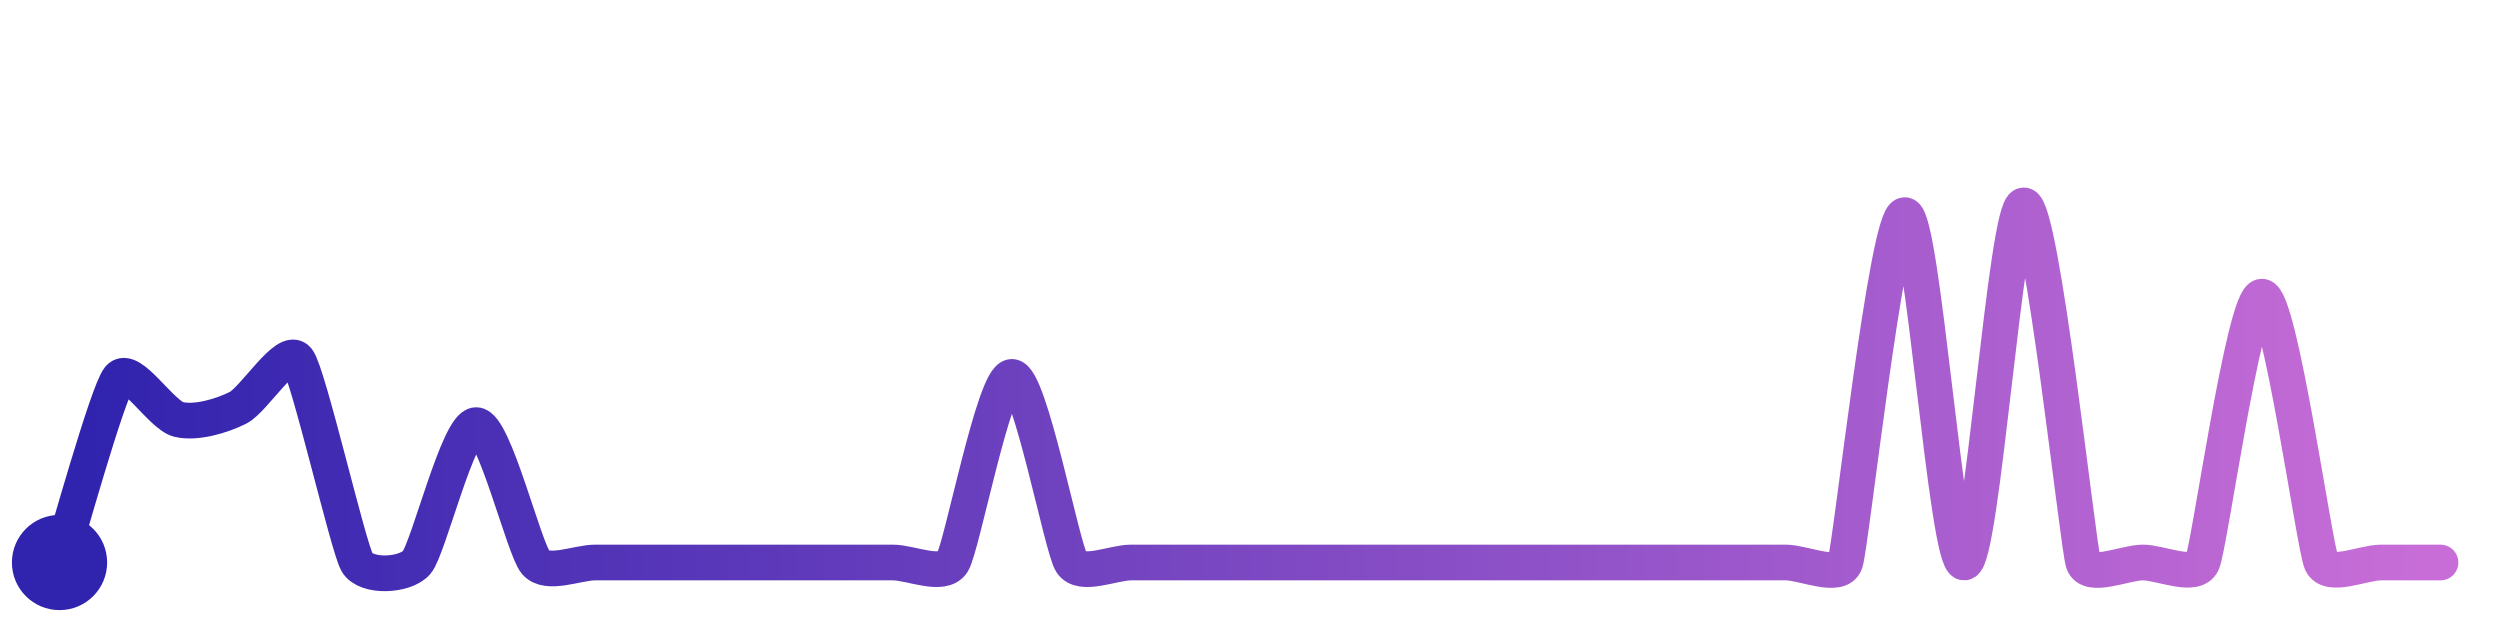
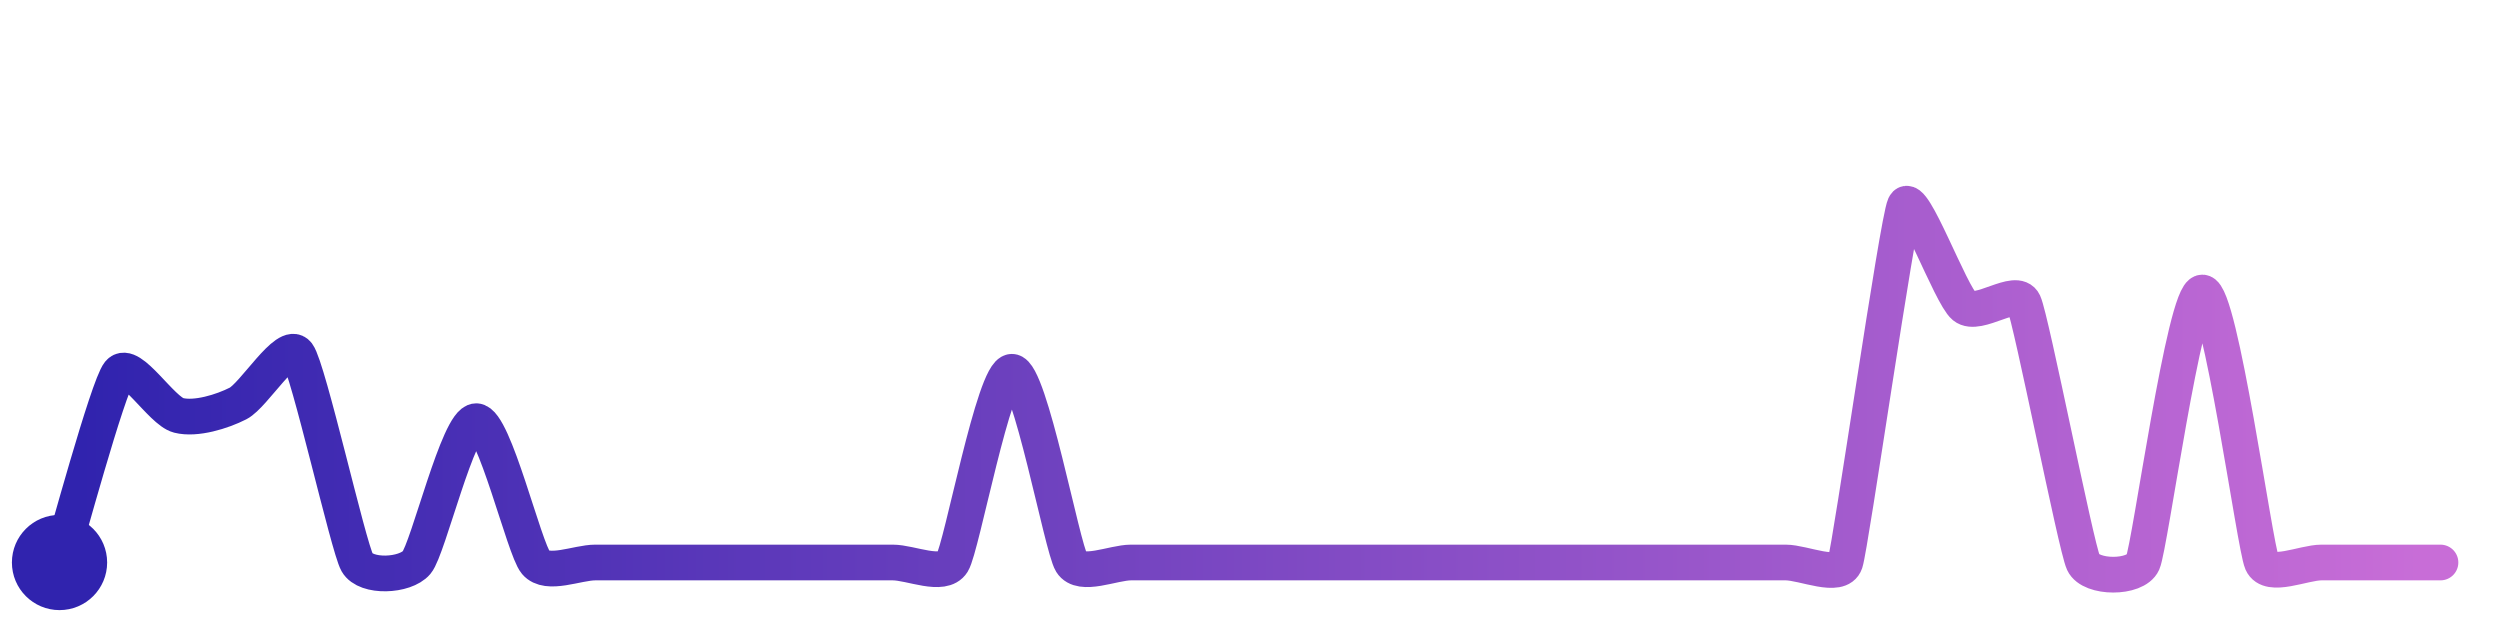
<svg xmlns="http://www.w3.org/2000/svg" width="200" height="50" viewBox="0 0 210 50">
  <defs>
    <linearGradient id="stroke" x1="0%" y1="0%" x2="100%" y2="0%">
      <stop stop-color="#3023AE" offset="0%" />
      <stop stop-color="#C86DD7" offset="100%" />
    </linearGradient>
  </defs>
-   <path stroke="url(#stroke)" stroke-width="3" stroke-linejoin="round" stroke-linecap="round" d="M5.00 46 C 5.46 44.57, 9.04 31.66, 10.00 30.51 S 13.54 33.62, 15.00 33.98 S 18.66 33.68, 20.00 33.00 S 24.09 27.78, 25.00 28.97 S 29.24 44.71, 30.00 46.00 S 34.02 47.13, 35.00 46.00 S 38.50 34.46, 40.00 34.46 S 44.02 44.87, 45.00 46.00 S 48.50 46.00, 50.00 46.00 S 53.50 46.00, 55.00 46.00 S 58.50 46.00, 60.00 46.00 S 63.50 46.00, 65.00 46.00 S 68.50 46.00, 70.00 46.00 S 73.50 46.00, 75.00 46.00 S 79.19 47.26, 80.00 46.00 S 83.50 30.41, 85.00 30.41 S 89.19 44.74, 90.00 46.00 S 93.50 46.00, 95.00 46.00 S 98.50 46.00, 100.00 46.00 S 103.50 46.00, 105.00 46.00 S 108.50 46.00, 110.00 46.00 S 113.50 46.00, 115.00 46.00 S 118.50 46.00, 120.00 46.00 S 123.50 46.00, 125.00 46.00 S 128.50 46.00, 130.00 46.00 S 133.50 46.00, 135.00 46.00 S 138.50 46.00, 140.00 46.00 S 143.50 46.00, 145.00 46.00 S 148.50 46.00, 150.00 46.00 S 154.51 47.42, 155.00 46.00 S 158.50 16.82, 160.00 16.82 S 163.51 46.12, 165.00 46.00 S 168.50 16.00, 170.00 16.00 S 174.53 44.58, 175.00 46.00 S 178.50 46.00, 180.00 46.00 S 184.39 47.37, 185.00 46.00 S 188.50 23.67, 190.00 23.67 S 194.39 44.63, 195.00 46.00 S 198.50 46.00, 200.00 46.00 S 203.50 46.00, 205.00 46.00" fill="none">
-     <animate attributeName="stroke-dashoffset" from="405.088" to="0" dur="2.2s" />
-     <animate attributeName="stroke-dasharray" from="405.088" to="405.088" />
+   <path stroke="url(#stroke)" stroke-width="3" stroke-linejoin="round" stroke-linecap="round" d="M5.00 46 C 5.45 44.57, 9.06 31.23, 10.00 30.07 S 13.55 33.27, 15.00 33.64 S 18.67 33.32, 20.00 32.64 S 24.10 27.29, 25.00 28.49 S 29.26 44.70, 30.00 46.00 S 34.03 47.15, 35.00 46.00 S 38.50 34.13, 40.00 34.13 S 44.03 44.85, 45.00 46.00 S 48.50 46.00, 50.00 46.00 S 53.50 46.00, 55.00 46.00 S 58.50 46.00, 60.00 46.00 S 63.50 46.00, 65.00 46.00 S 68.50 46.00, 70.00 46.00 S 73.50 46.00, 75.00 46.00 S 79.21 47.27, 80.00 46.00 S 83.50 29.98, 85.00 29.98 S 89.21 44.73, 90.00 46.00 S 93.50 46.00, 95.00 46.00 S 98.50 46.00, 100.00 46.00 S 103.50 46.00, 105.00 46.00 S 108.50 46.00, 110.00 46.00 S 113.50 46.00, 115.00 46.00 S 118.50 46.00, 120.00 46.00 S 123.50 46.00, 125.00 46.00 S 128.50 46.00, 130.00 46.00 S 133.50 46.00, 135.00 46.00 S 138.50 46.00, 140.00 46.00 S 143.50 46.00, 145.00 46.00 S 148.50 46.00, 150.00 46.00 S 154.53 47.42, 155.00 46.00 S 159.37 17.36, 160.00 16.00 S 163.84 23.54, 165.00 24.49 S 169.37 22.83, 170.00 24.19 S 174.37 44.64, 175.00 46.00 S 179.39 47.37, 180.00 46.00 S 183.50 23.32, 185.00 23.32 S 189.39 44.63, 190.00 46.00 S 193.50 46.00, 195.00 46.00 S 198.50 46.00, 200.00 46.00 S 203.50 46.00, 205.00 46.00" fill="none">
+     <animate attributeName="stroke-dashoffset" from="355.944" to="0" dur="2.2s" />
+     <animate attributeName="stroke-dasharray" from="355.944" to="355.944" />
  </path>
  <circle r="4" cx="5" cy="46" fill="#3023AE" />
  <circle r="4" cx="205" cy="46" fill="#C86DD7" opacity="0">
    <animate attributeName="opacity" from="0" to="1" dur="0.1s" begin="2.2s" fill="freeze" />
  </circle>
</svg>
